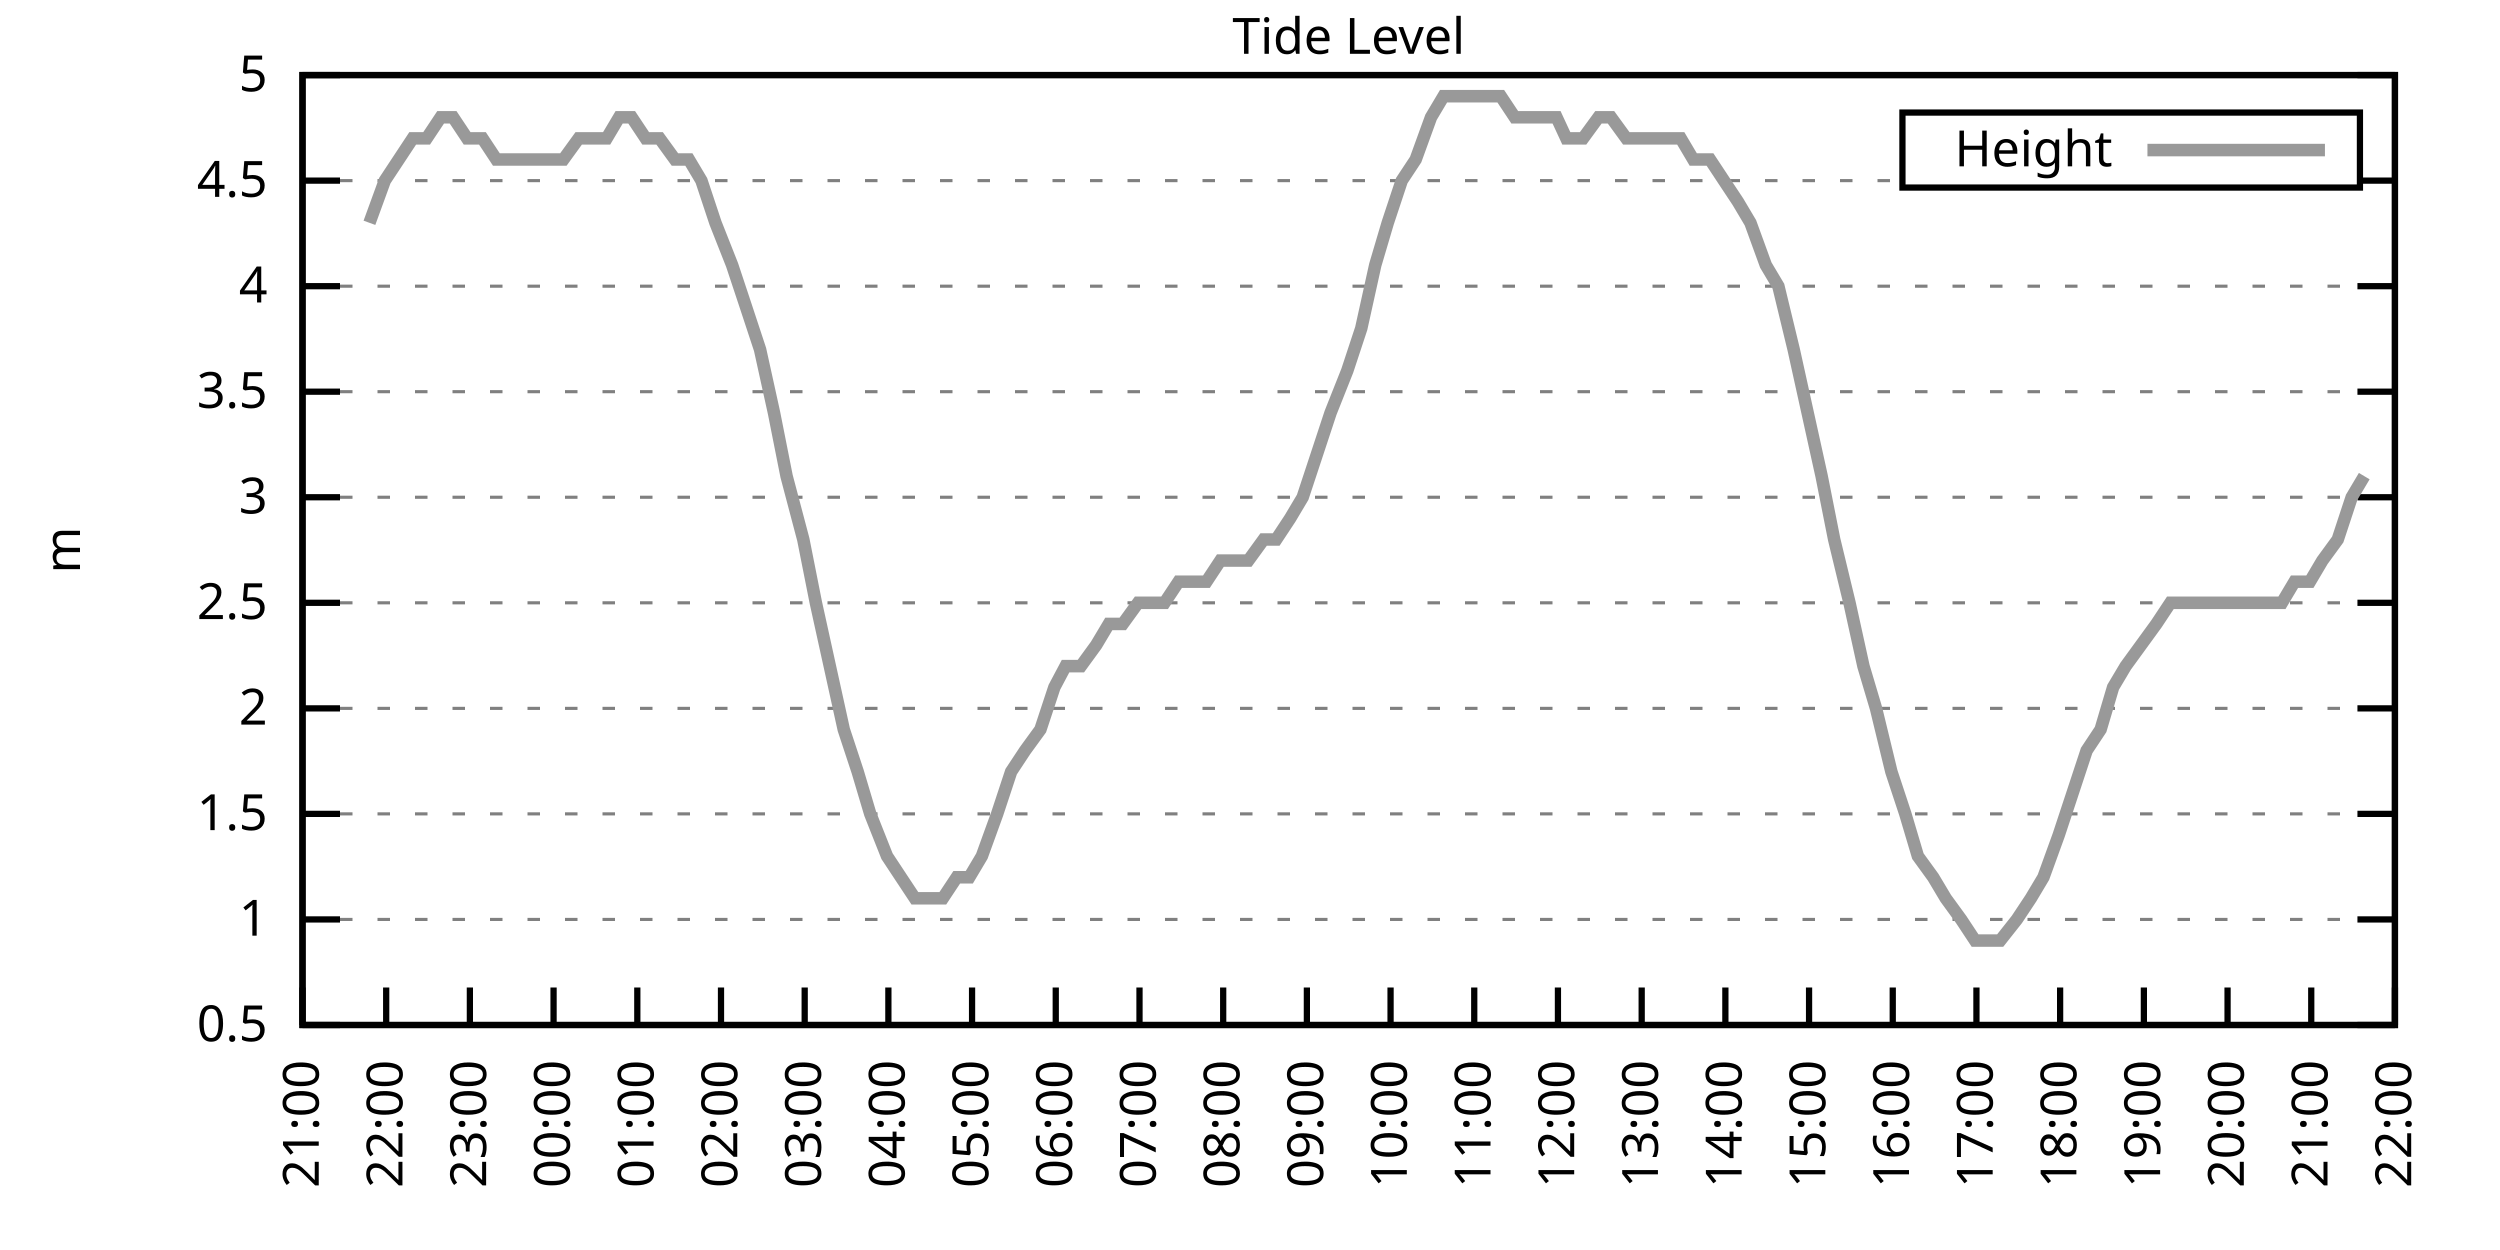
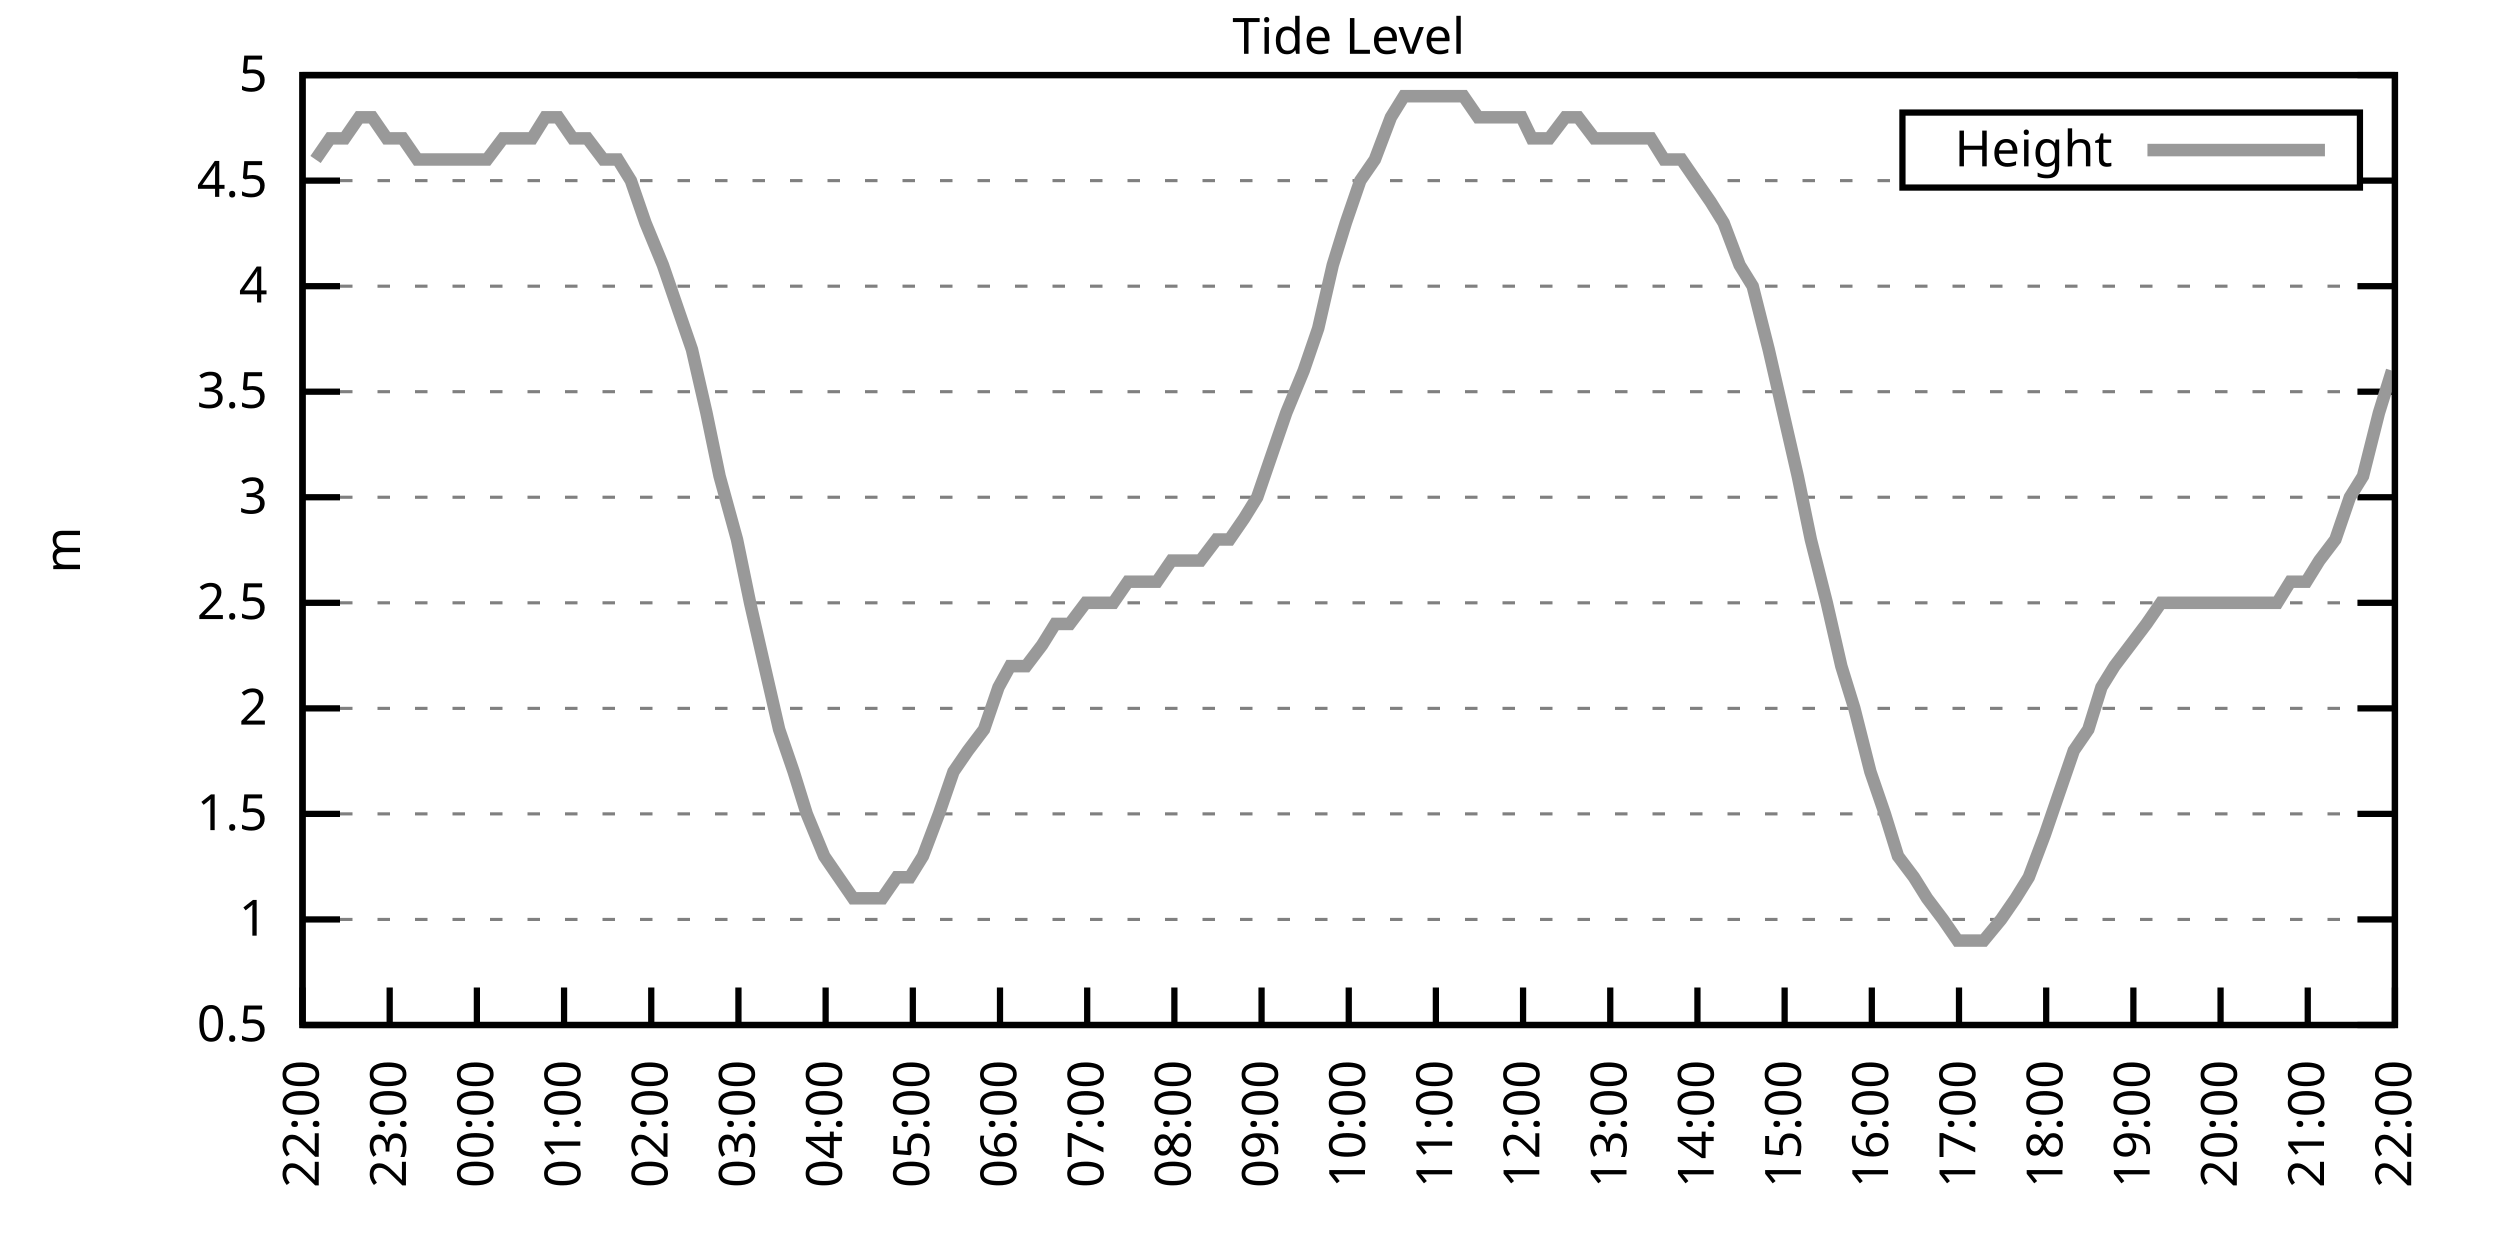
<svg xmlns="http://www.w3.org/2000/svg" xmlns:xlink="http://www.w3.org/1999/xlink" width="400" height="200" viewBox="0 0 400 200">
  <g id="gnuplot_canvas">
    <rect x="0" y="0" width="400" height="200" fill="none" />
    <defs>
      <circle id="gpDot" r="0.5" stroke-width="0.5" stroke="currentColor" />
      <path id="gpPt0" stroke-width="0.333" stroke="currentColor" d="M-1,0 h2 M0,-1 v2" />
      <path id="gpPt1" stroke-width="0.333" stroke="currentColor" d="M-1,-1 L1,1 M1,-1 L-1,1" />
      <path id="gpPt2" stroke-width="0.333" stroke="currentColor" d="M-1,0 L1,0 M0,-1 L0,1 M-1,-1 L1,1 M-1,1 L1,-1" />
      <rect id="gpPt3" stroke-width="0.333" stroke="currentColor" x="-1" y="-1" width="2" height="2" />
      <rect id="gpPt4" stroke-width="0.333" stroke="currentColor" fill="currentColor" x="-1" y="-1" width="2" height="2" />
      <circle id="gpPt5" stroke-width="0.333" stroke="currentColor" cx="0" cy="0" r="1" />
      <use xlink:href="#gpPt5" id="gpPt6" fill="currentColor" stroke="none" />
      <path id="gpPt7" stroke-width="0.333" stroke="currentColor" d="M0,-1.33 L-1.33,0.67 L1.33,0.67 z" />
      <use xlink:href="#gpPt7" id="gpPt8" fill="currentColor" stroke="none" />
      <use xlink:href="#gpPt7" id="gpPt9" stroke="currentColor" transform="rotate(180)" />
      <use xlink:href="#gpPt9" id="gpPt10" fill="currentColor" stroke="none" />
      <use xlink:href="#gpPt3" id="gpPt11" stroke="currentColor" transform="rotate(45)" />
      <use xlink:href="#gpPt11" id="gpPt12" fill="currentColor" stroke="none" />
      <path id="gpPt13" stroke-width="0.333" stroke="currentColor" d="M0,1.330 L1.265,0.411 L0.782,-1.067 L-0.782,-1.076 L-1.265,0.411 z" />
      <use xlink:href="#gpPt13" id="gpPt14" fill="currentColor" stroke="none" />
      <filter id="textbox" filterUnits="objectBoundingBox" x="0" y="0" height="1" width="1">
        <feFlood flood-color="white" flood-opacity="1" result="bgnd" />
        <feComposite in="SourceGraphic" in2="bgnd" operator="atop" />
      </filter>
      <filter id="greybox" filterUnits="objectBoundingBox" x="0" y="0" height="1" width="1">
        <feFlood flood-color="lightgrey" flood-opacity="1" result="grey" />
        <feComposite in="SourceGraphic" in2="grey" operator="atop" />
      </filter>
    </defs>
    <g fill="none" color="white" stroke="currentColor" stroke-width="1.00" stroke-linecap="butt" stroke-linejoin="miter">
</g>
    <g fill="none" color="black" stroke="currentColor" stroke-width="1.00" stroke-linecap="butt" stroke-linejoin="miter">
      <g stroke="none" shape-rendering="crispEdges">
        <polygon fill="rgb(255, 255, 255)" points="48.40,164.00 383.18,164.00 383.18,12.02 48.40,12.02 " />
      </g>
    </g>
    <g fill="none" color="black" stroke="currentColor" stroke-width="1.00" stroke-linecap="butt" stroke-linejoin="miter">
</g>
    <g fill="none" color="black" stroke="black" stroke-width="0.50" stroke-linecap="butt" stroke-linejoin="miter">
</g>
    <g fill="none" color="gray" stroke="currentColor" stroke-width="0.50" stroke-linecap="butt" stroke-linejoin="miter">
      <path stroke="gray" stroke-dasharray="2,4" class="gridline" d="M48.40,164.00 L383.19,164.00  " />
    </g>
    <g fill="none" color="gray" stroke="gray" stroke-width="1.00" stroke-linecap="butt" stroke-linejoin="miter">
</g>
    <g fill="none" color="black" stroke="currentColor" stroke-width="1.00" stroke-linecap="butt" stroke-linejoin="miter">
      <path stroke="black" d="M48.40,164.00 L54.40,164.00 M383.19,164.00 L377.19,164.00  " />
      <g transform="translate(42.80,166.60)" stroke="none" fill="black" font-family="Sans" font-size="8.00" text-anchor="end">
        <text>
          <tspan font-family="Sans"> 0.5</tspan>
        </text>
      </g>
    </g>
    <g fill="none" color="black" stroke="currentColor" stroke-width="1.00" stroke-linecap="butt" stroke-linejoin="miter">
</g>
    <g fill="none" color="black" stroke="black" stroke-width="0.50" stroke-linecap="butt" stroke-linejoin="miter">
</g>
    <g fill="none" color="gray" stroke="currentColor" stroke-width="0.50" stroke-linecap="butt" stroke-linejoin="miter">
      <path stroke="gray" stroke-dasharray="2,4" class="gridline" d="M48.40,147.11 L383.19,147.11  " />
    </g>
    <g fill="none" color="gray" stroke="gray" stroke-width="1.00" stroke-linecap="butt" stroke-linejoin="miter">
</g>
    <g fill="none" color="black" stroke="currentColor" stroke-width="1.00" stroke-linecap="butt" stroke-linejoin="miter">
      <path stroke="black" d="M48.40,147.11 L54.40,147.11 M383.19,147.11 L377.19,147.11  " />
      <g transform="translate(42.80,149.71)" stroke="none" fill="black" font-family="Sans" font-size="8.00" text-anchor="end">
        <text>
          <tspan font-family="Sans"> 1</tspan>
        </text>
      </g>
    </g>
    <g fill="none" color="black" stroke="currentColor" stroke-width="1.00" stroke-linecap="butt" stroke-linejoin="miter">
</g>
    <g fill="none" color="black" stroke="black" stroke-width="0.50" stroke-linecap="butt" stroke-linejoin="miter">
</g>
    <g fill="none" color="gray" stroke="currentColor" stroke-width="0.50" stroke-linecap="butt" stroke-linejoin="miter">
      <path stroke="gray" stroke-dasharray="2,4" class="gridline" d="M48.40,130.22 L383.19,130.22  " />
    </g>
    <g fill="none" color="gray" stroke="gray" stroke-width="1.00" stroke-linecap="butt" stroke-linejoin="miter">
</g>
    <g fill="none" color="black" stroke="currentColor" stroke-width="1.00" stroke-linecap="butt" stroke-linejoin="miter">
      <path stroke="black" d="M48.40,130.22 L54.40,130.22 M383.19,130.22 L377.19,130.22  " />
      <g transform="translate(42.80,132.82)" stroke="none" fill="black" font-family="Sans" font-size="8.00" text-anchor="end">
        <text>
          <tspan font-family="Sans"> 1.5</tspan>
        </text>
      </g>
    </g>
    <g fill="none" color="black" stroke="currentColor" stroke-width="1.00" stroke-linecap="butt" stroke-linejoin="miter">
</g>
    <g fill="none" color="black" stroke="black" stroke-width="0.50" stroke-linecap="butt" stroke-linejoin="miter">
</g>
    <g fill="none" color="gray" stroke="currentColor" stroke-width="0.50" stroke-linecap="butt" stroke-linejoin="miter">
      <path stroke="gray" stroke-dasharray="2,4" class="gridline" d="M48.40,113.34 L383.19,113.34  " />
    </g>
    <g fill="none" color="gray" stroke="gray" stroke-width="1.00" stroke-linecap="butt" stroke-linejoin="miter">
</g>
    <g fill="none" color="black" stroke="currentColor" stroke-width="1.00" stroke-linecap="butt" stroke-linejoin="miter">
      <path stroke="black" d="M48.40,113.34 L54.40,113.34 M383.19,113.34 L377.19,113.34  " />
      <g transform="translate(42.80,115.94)" stroke="none" fill="black" font-family="Sans" font-size="8.00" text-anchor="end">
        <text>
          <tspan font-family="Sans"> 2</tspan>
        </text>
      </g>
    </g>
    <g fill="none" color="black" stroke="currentColor" stroke-width="1.00" stroke-linecap="butt" stroke-linejoin="miter">
</g>
    <g fill="none" color="black" stroke="black" stroke-width="0.50" stroke-linecap="butt" stroke-linejoin="miter">
</g>
    <g fill="none" color="gray" stroke="currentColor" stroke-width="0.50" stroke-linecap="butt" stroke-linejoin="miter">
      <path stroke="gray" stroke-dasharray="2,4" class="gridline" d="M48.40,96.45 L383.19,96.45  " />
    </g>
    <g fill="none" color="gray" stroke="gray" stroke-width="1.00" stroke-linecap="butt" stroke-linejoin="miter">
</g>
    <g fill="none" color="black" stroke="currentColor" stroke-width="1.00" stroke-linecap="butt" stroke-linejoin="miter">
      <path stroke="black" d="M48.40,96.45 L54.40,96.45 M383.19,96.45 L377.19,96.45  " />
      <g transform="translate(42.80,99.05)" stroke="none" fill="black" font-family="Sans" font-size="8.00" text-anchor="end">
        <text>
          <tspan font-family="Sans"> 2.5</tspan>
        </text>
      </g>
    </g>
    <g fill="none" color="black" stroke="currentColor" stroke-width="1.00" stroke-linecap="butt" stroke-linejoin="miter">
</g>
    <g fill="none" color="black" stroke="black" stroke-width="0.50" stroke-linecap="butt" stroke-linejoin="miter">
</g>
    <g fill="none" color="gray" stroke="currentColor" stroke-width="0.50" stroke-linecap="butt" stroke-linejoin="miter">
      <path stroke="gray" stroke-dasharray="2,4" class="gridline" d="M48.40,79.56 L383.19,79.56  " />
    </g>
    <g fill="none" color="gray" stroke="gray" stroke-width="1.00" stroke-linecap="butt" stroke-linejoin="miter">
</g>
    <g fill="none" color="black" stroke="currentColor" stroke-width="1.00" stroke-linecap="butt" stroke-linejoin="miter">
      <path stroke="black" d="M48.40,79.56 L54.40,79.56 M383.19,79.56 L377.19,79.56  " />
      <g transform="translate(42.80,82.16)" stroke="none" fill="black" font-family="Sans" font-size="8.00" text-anchor="end">
        <text>
          <tspan font-family="Sans"> 3</tspan>
        </text>
      </g>
    </g>
    <g fill="none" color="black" stroke="currentColor" stroke-width="1.00" stroke-linecap="butt" stroke-linejoin="miter">
</g>
    <g fill="none" color="black" stroke="black" stroke-width="0.50" stroke-linecap="butt" stroke-linejoin="miter">
</g>
    <g fill="none" color="gray" stroke="currentColor" stroke-width="0.50" stroke-linecap="butt" stroke-linejoin="miter">
      <path stroke="gray" stroke-dasharray="2,4" class="gridline" d="M48.40,62.67 L383.19,62.67  " />
    </g>
    <g fill="none" color="gray" stroke="gray" stroke-width="1.00" stroke-linecap="butt" stroke-linejoin="miter">
</g>
    <g fill="none" color="black" stroke="currentColor" stroke-width="1.00" stroke-linecap="butt" stroke-linejoin="miter">
      <path stroke="black" d="M48.40,62.67 L54.40,62.67 M383.19,62.67 L377.19,62.67  " />
      <g transform="translate(42.80,65.27)" stroke="none" fill="black" font-family="Sans" font-size="8.00" text-anchor="end">
        <text>
          <tspan font-family="Sans"> 3.5</tspan>
        </text>
      </g>
    </g>
    <g fill="none" color="black" stroke="currentColor" stroke-width="1.00" stroke-linecap="butt" stroke-linejoin="miter">
</g>
    <g fill="none" color="black" stroke="black" stroke-width="0.50" stroke-linecap="butt" stroke-linejoin="miter">
</g>
    <g fill="none" color="gray" stroke="currentColor" stroke-width="0.50" stroke-linecap="butt" stroke-linejoin="miter">
      <path stroke="gray" stroke-dasharray="2,4" class="gridline" d="M48.40,45.79 L383.19,45.79  " />
    </g>
    <g fill="none" color="gray" stroke="gray" stroke-width="1.00" stroke-linecap="butt" stroke-linejoin="miter">
</g>
    <g fill="none" color="black" stroke="currentColor" stroke-width="1.00" stroke-linecap="butt" stroke-linejoin="miter">
      <path stroke="black" d="M48.40,45.79 L54.40,45.79 M383.19,45.79 L377.19,45.79  " />
      <g transform="translate(42.80,48.39)" stroke="none" fill="black" font-family="Sans" font-size="8.00" text-anchor="end">
        <text>
          <tspan font-family="Sans"> 4</tspan>
        </text>
      </g>
    </g>
    <g fill="none" color="black" stroke="currentColor" stroke-width="1.00" stroke-linecap="butt" stroke-linejoin="miter">
</g>
    <g fill="none" color="black" stroke="black" stroke-width="0.50" stroke-linecap="butt" stroke-linejoin="miter">
</g>
    <g fill="none" color="gray" stroke="currentColor" stroke-width="0.50" stroke-linecap="butt" stroke-linejoin="miter">
      <path stroke="gray" stroke-dasharray="2,4" class="gridline" d="M48.40,28.90 L304.39,28.90 M377.59,28.90 L383.19,28.90  " />
    </g>
    <g fill="none" color="gray" stroke="gray" stroke-width="1.00" stroke-linecap="butt" stroke-linejoin="miter">
</g>
    <g fill="none" color="black" stroke="currentColor" stroke-width="1.00" stroke-linecap="butt" stroke-linejoin="miter">
      <path stroke="black" d="M48.40,28.90 L54.40,28.90 M383.19,28.90 L377.19,28.90  " />
      <g transform="translate(42.80,31.50)" stroke="none" fill="black" font-family="Sans" font-size="8.00" text-anchor="end">
        <text>
          <tspan font-family="Sans"> 4.5</tspan>
        </text>
      </g>
    </g>
    <g fill="none" color="black" stroke="currentColor" stroke-width="1.00" stroke-linecap="butt" stroke-linejoin="miter">
</g>
    <g fill="none" color="black" stroke="black" stroke-width="0.50" stroke-linecap="butt" stroke-linejoin="miter">
</g>
    <g fill="none" color="gray" stroke="currentColor" stroke-width="0.50" stroke-linecap="butt" stroke-linejoin="miter">
      <path stroke="gray" stroke-dasharray="2,4" class="gridline" d="M48.40,12.01 L383.19,12.01  " />
    </g>
    <g fill="none" color="gray" stroke="gray" stroke-width="1.00" stroke-linecap="butt" stroke-linejoin="miter">
</g>
    <g fill="none" color="black" stroke="currentColor" stroke-width="1.00" stroke-linecap="butt" stroke-linejoin="miter">
      <path stroke="black" d="M48.40,12.01 L54.40,12.01 M383.19,12.01 L377.19,12.01  " />
      <g transform="translate(42.80,14.61)" stroke="none" fill="black" font-family="Sans" font-size="8.00" text-anchor="end">
        <text>
          <tspan font-family="Sans"> 5</tspan>
        </text>
      </g>
    </g>
    <g fill="none" color="black" stroke="currentColor" stroke-width="1.00" stroke-linecap="butt" stroke-linejoin="miter">
      <path stroke="black" d="M48.40,164.00 L48.40,158.00  " />
      <g transform="translate(51.00,169.60) rotate(270.00)" stroke="none" fill="black" font-family="Sans" font-size="8.00" text-anchor="end">
        <text>
-           <tspan font-family="Sans">21:00</tspan>
-         </text>
-       </g>
-     </g>
-     <g fill="none" color="black" stroke="currentColor" stroke-width="1.00" stroke-linecap="butt" stroke-linejoin="miter">
-       <path stroke="black" d="M61.79,164.00 L61.79,158.00  " />
-       <g transform="translate(64.39,169.60) rotate(270.00)" stroke="none" fill="black" font-family="Sans" font-size="8.00" text-anchor="end">
-         <text>
          <tspan font-family="Sans">22:00</tspan>
        </text>
      </g>
    </g>
    <g fill="none" color="black" stroke="currentColor" stroke-width="1.00" stroke-linecap="butt" stroke-linejoin="miter">
-       <path stroke="black" d="M75.18,164.00 L75.18,158.00  " />
-       <g transform="translate(77.78,169.60) rotate(270.00)" stroke="none" fill="black" font-family="Sans" font-size="8.00" text-anchor="end">
+       <path stroke="black" d="M62.35,164.00 L62.35,158.00  " />
+       <g transform="translate(64.95,169.60) rotate(270.00)" stroke="none" fill="black" font-family="Sans" font-size="8.00" text-anchor="end">
        <text>
          <tspan font-family="Sans">23:00</tspan>
        </text>
      </g>
    </g>
    <g fill="none" color="black" stroke="currentColor" stroke-width="1.00" stroke-linecap="butt" stroke-linejoin="miter">
-       <path stroke="black" d="M88.57,164.00 L88.57,158.00  " />
-       <g transform="translate(91.17,169.60) rotate(270.00)" stroke="none" fill="black" font-family="Sans" font-size="8.00" text-anchor="end">
+       <path stroke="black" d="M76.30,164.00 L76.30,158.00  " />
+       <g transform="translate(78.90,169.60) rotate(270.00)" stroke="none" fill="black" font-family="Sans" font-size="8.00" text-anchor="end">
        <text>
          <tspan font-family="Sans">00:00</tspan>
        </text>
      </g>
    </g>
    <g fill="none" color="black" stroke="currentColor" stroke-width="1.00" stroke-linecap="butt" stroke-linejoin="miter">
-       <path stroke="black" d="M101.97,164.00 L101.97,158.00  " />
-       <g transform="translate(104.57,169.60) rotate(270.00)" stroke="none" fill="black" font-family="Sans" font-size="8.00" text-anchor="end">
+       <path stroke="black" d="M90.25,164.00 L90.25,158.00  " />
+       <g transform="translate(92.85,169.60) rotate(270.00)" stroke="none" fill="black" font-family="Sans" font-size="8.00" text-anchor="end">
        <text>
          <tspan font-family="Sans">01:00</tspan>
        </text>
      </g>
    </g>
    <g fill="none" color="black" stroke="currentColor" stroke-width="1.00" stroke-linecap="butt" stroke-linejoin="miter">
-       <path stroke="black" d="M115.36,164.00 L115.36,158.00  " />
-       <g transform="translate(117.96,169.60) rotate(270.00)" stroke="none" fill="black" font-family="Sans" font-size="8.00" text-anchor="end">
+       <path stroke="black" d="M104.20,164.00 L104.20,158.00  " />
+       <g transform="translate(106.80,169.60) rotate(270.00)" stroke="none" fill="black" font-family="Sans" font-size="8.00" text-anchor="end">
        <text>
          <tspan font-family="Sans">02:00</tspan>
        </text>
      </g>
    </g>
    <g fill="none" color="black" stroke="currentColor" stroke-width="1.00" stroke-linecap="butt" stroke-linejoin="miter">
-       <path stroke="black" d="M128.75,164.00 L128.75,158.00  " />
-       <g transform="translate(131.35,169.60) rotate(270.00)" stroke="none" fill="black" font-family="Sans" font-size="8.00" text-anchor="end">
+       <path stroke="black" d="M118.15,164.00 L118.15,158.00  " />
+       <g transform="translate(120.75,169.60) rotate(270.00)" stroke="none" fill="black" font-family="Sans" font-size="8.00" text-anchor="end">
        <text>
          <tspan font-family="Sans">03:00</tspan>
        </text>
      </g>
    </g>
    <g fill="none" color="black" stroke="currentColor" stroke-width="1.00" stroke-linecap="butt" stroke-linejoin="miter">
-       <path stroke="black" d="M142.14,164.00 L142.14,158.00  " />
-       <g transform="translate(144.74,169.60) rotate(270.00)" stroke="none" fill="black" font-family="Sans" font-size="8.00" text-anchor="end">
+       <path stroke="black" d="M132.10,164.00 L132.10,158.00  " />
+       <g transform="translate(134.70,169.60) rotate(270.00)" stroke="none" fill="black" font-family="Sans" font-size="8.00" text-anchor="end">
        <text>
          <tspan font-family="Sans">04:00</tspan>
        </text>
      </g>
    </g>
    <g fill="none" color="black" stroke="currentColor" stroke-width="1.00" stroke-linecap="butt" stroke-linejoin="miter">
-       <path stroke="black" d="M155.53,164.00 L155.53,158.00  " />
-       <g transform="translate(158.13,169.60) rotate(270.00)" stroke="none" fill="black" font-family="Sans" font-size="8.00" text-anchor="end">
+       <path stroke="black" d="M146.05,164.00 L146.05,158.00  " />
+       <g transform="translate(148.65,169.60) rotate(270.00)" stroke="none" fill="black" font-family="Sans" font-size="8.00" text-anchor="end">
        <text>
          <tspan font-family="Sans">05:00</tspan>
        </text>
      </g>
    </g>
    <g fill="none" color="black" stroke="currentColor" stroke-width="1.00" stroke-linecap="butt" stroke-linejoin="miter">
-       <path stroke="black" d="M168.92,164.00 L168.92,158.00  " />
-       <g transform="translate(171.52,169.60) rotate(270.00)" stroke="none" fill="black" font-family="Sans" font-size="8.00" text-anchor="end">
+       <path stroke="black" d="M160.00,164.00 L160.00,158.00  " />
+       <g transform="translate(162.60,169.60) rotate(270.00)" stroke="none" fill="black" font-family="Sans" font-size="8.00" text-anchor="end">
        <text>
          <tspan font-family="Sans">06:00</tspan>
        </text>
      </g>
    </g>
    <g fill="none" color="black" stroke="currentColor" stroke-width="1.00" stroke-linecap="butt" stroke-linejoin="miter">
-       <path stroke="black" d="M182.32,164.00 L182.32,158.00  " />
-       <g transform="translate(184.92,169.60) rotate(270.00)" stroke="none" fill="black" font-family="Sans" font-size="8.00" text-anchor="end">
+       <path stroke="black" d="M173.95,164.00 L173.95,158.00  " />
+       <g transform="translate(176.55,169.60) rotate(270.00)" stroke="none" fill="black" font-family="Sans" font-size="8.00" text-anchor="end">
        <text>
          <tspan font-family="Sans">07:00</tspan>
        </text>
      </g>
    </g>
    <g fill="none" color="black" stroke="currentColor" stroke-width="1.00" stroke-linecap="butt" stroke-linejoin="miter">
-       <path stroke="black" d="M195.71,164.00 L195.71,158.00  " />
-       <g transform="translate(198.31,169.60) rotate(270.00)" stroke="none" fill="black" font-family="Sans" font-size="8.00" text-anchor="end">
+       <path stroke="black" d="M187.90,164.00 L187.90,158.00  " />
+       <g transform="translate(190.50,169.60) rotate(270.00)" stroke="none" fill="black" font-family="Sans" font-size="8.00" text-anchor="end">
        <text>
          <tspan font-family="Sans">08:00</tspan>
        </text>
      </g>
    </g>
    <g fill="none" color="black" stroke="currentColor" stroke-width="1.00" stroke-linecap="butt" stroke-linejoin="miter">
-       <path stroke="black" d="M209.10,164.00 L209.10,158.00  " />
-       <g transform="translate(211.70,169.60) rotate(270.00)" stroke="none" fill="black" font-family="Sans" font-size="8.00" text-anchor="end">
+       <path stroke="black" d="M201.85,164.00 L201.85,158.00  " />
+       <g transform="translate(204.45,169.60) rotate(270.00)" stroke="none" fill="black" font-family="Sans" font-size="8.00" text-anchor="end">
        <text>
          <tspan font-family="Sans">09:00</tspan>
        </text>
      </g>
    </g>
    <g fill="none" color="black" stroke="currentColor" stroke-width="1.00" stroke-linecap="butt" stroke-linejoin="miter">
-       <path stroke="black" d="M222.49,164.00 L222.49,158.00  " />
-       <g transform="translate(225.09,169.60) rotate(270.00)" stroke="none" fill="black" font-family="Sans" font-size="8.00" text-anchor="end">
+       <path stroke="black" d="M215.80,164.00 L215.80,158.00  " />
+       <g transform="translate(218.40,169.60) rotate(270.00)" stroke="none" fill="black" font-family="Sans" font-size="8.00" text-anchor="end">
        <text>
          <tspan font-family="Sans">10:00</tspan>
        </text>
      </g>
    </g>
    <g fill="none" color="black" stroke="currentColor" stroke-width="1.00" stroke-linecap="butt" stroke-linejoin="miter">
-       <path stroke="black" d="M235.88,164.00 L235.88,158.00  " />
-       <g transform="translate(238.48,169.60) rotate(270.00)" stroke="none" fill="black" font-family="Sans" font-size="8.00" text-anchor="end">
+       <path stroke="black" d="M229.74,164.00 L229.74,158.00  " />
+       <g transform="translate(232.34,169.60) rotate(270.00)" stroke="none" fill="black" font-family="Sans" font-size="8.00" text-anchor="end">
        <text>
          <tspan font-family="Sans">11:00</tspan>
        </text>
      </g>
    </g>
    <g fill="none" color="black" stroke="currentColor" stroke-width="1.00" stroke-linecap="butt" stroke-linejoin="miter">
-       <path stroke="black" d="M249.27,164.00 L249.27,158.00  " />
-       <g transform="translate(251.87,169.60) rotate(270.00)" stroke="none" fill="black" font-family="Sans" font-size="8.00" text-anchor="end">
+       <path stroke="black" d="M243.69,164.00 L243.69,158.00  " />
+       <g transform="translate(246.29,169.60) rotate(270.00)" stroke="none" fill="black" font-family="Sans" font-size="8.00" text-anchor="end">
        <text>
          <tspan font-family="Sans">12:00</tspan>
        </text>
      </g>
    </g>
    <g fill="none" color="black" stroke="currentColor" stroke-width="1.00" stroke-linecap="butt" stroke-linejoin="miter">
-       <path stroke="black" d="M262.67,164.00 L262.67,158.00  " />
-       <g transform="translate(265.27,169.60) rotate(270.00)" stroke="none" fill="black" font-family="Sans" font-size="8.00" text-anchor="end">
+       <path stroke="black" d="M257.64,164.00 L257.64,158.00  " />
+       <g transform="translate(260.24,169.60) rotate(270.00)" stroke="none" fill="black" font-family="Sans" font-size="8.00" text-anchor="end">
        <text>
          <tspan font-family="Sans">13:00</tspan>
        </text>
      </g>
    </g>
    <g fill="none" color="black" stroke="currentColor" stroke-width="1.00" stroke-linecap="butt" stroke-linejoin="miter">
-       <path stroke="black" d="M276.06,164.00 L276.06,158.00  " />
-       <g transform="translate(278.66,169.60) rotate(270.00)" stroke="none" fill="black" font-family="Sans" font-size="8.00" text-anchor="end">
+       <path stroke="black" d="M271.59,164.00 L271.59,158.00  " />
+       <g transform="translate(274.19,169.60) rotate(270.00)" stroke="none" fill="black" font-family="Sans" font-size="8.00" text-anchor="end">
        <text>
          <tspan font-family="Sans">14:00</tspan>
        </text>
      </g>
    </g>
    <g fill="none" color="black" stroke="currentColor" stroke-width="1.00" stroke-linecap="butt" stroke-linejoin="miter">
-       <path stroke="black" d="M289.45,164.00 L289.45,158.00  " />
-       <g transform="translate(292.05,169.60) rotate(270.00)" stroke="none" fill="black" font-family="Sans" font-size="8.00" text-anchor="end">
+       <path stroke="black" d="M285.54,164.00 L285.54,158.00  " />
+       <g transform="translate(288.14,169.60) rotate(270.00)" stroke="none" fill="black" font-family="Sans" font-size="8.00" text-anchor="end">
        <text>
          <tspan font-family="Sans">15:00</tspan>
        </text>
      </g>
    </g>
    <g fill="none" color="black" stroke="currentColor" stroke-width="1.00" stroke-linecap="butt" stroke-linejoin="miter">
-       <path stroke="black" d="M302.84,164.00 L302.84,158.00  " />
-       <g transform="translate(305.44,169.60) rotate(270.00)" stroke="none" fill="black" font-family="Sans" font-size="8.00" text-anchor="end">
+       <path stroke="black" d="M299.49,164.00 L299.49,158.00  " />
+       <g transform="translate(302.09,169.60) rotate(270.00)" stroke="none" fill="black" font-family="Sans" font-size="8.00" text-anchor="end">
        <text>
          <tspan font-family="Sans">16:00</tspan>
        </text>
      </g>
    </g>
    <g fill="none" color="black" stroke="currentColor" stroke-width="1.00" stroke-linecap="butt" stroke-linejoin="miter">
-       <path stroke="black" d="M316.23,164.00 L316.23,158.00  " />
-       <g transform="translate(318.83,169.60) rotate(270.00)" stroke="none" fill="black" font-family="Sans" font-size="8.00" text-anchor="end">
+       <path stroke="black" d="M313.44,164.00 L313.44,158.00  " />
+       <g transform="translate(316.04,169.60) rotate(270.00)" stroke="none" fill="black" font-family="Sans" font-size="8.00" text-anchor="end">
        <text>
          <tspan font-family="Sans">17:00</tspan>
        </text>
      </g>
    </g>
    <g fill="none" color="black" stroke="currentColor" stroke-width="1.00" stroke-linecap="butt" stroke-linejoin="miter">
-       <path stroke="black" d="M329.62,164.00 L329.62,158.00  " />
-       <g transform="translate(332.22,169.60) rotate(270.00)" stroke="none" fill="black" font-family="Sans" font-size="8.00" text-anchor="end">
+       <path stroke="black" d="M327.39,164.00 L327.39,158.00  " />
+       <g transform="translate(329.99,169.60) rotate(270.00)" stroke="none" fill="black" font-family="Sans" font-size="8.00" text-anchor="end">
        <text>
          <tspan font-family="Sans">18:00</tspan>
        </text>
      </g>
    </g>
    <g fill="none" color="black" stroke="currentColor" stroke-width="1.00" stroke-linecap="butt" stroke-linejoin="miter">
-       <path stroke="black" d="M343.02,164.00 L343.02,158.00  " />
-       <g transform="translate(345.62,169.60) rotate(270.00)" stroke="none" fill="black" font-family="Sans" font-size="8.00" text-anchor="end">
+       <path stroke="black" d="M341.34,164.00 L341.34,158.00  " />
+       <g transform="translate(343.94,169.60) rotate(270.00)" stroke="none" fill="black" font-family="Sans" font-size="8.00" text-anchor="end">
        <text>
          <tspan font-family="Sans">19:00</tspan>
        </text>
      </g>
    </g>
    <g fill="none" color="black" stroke="currentColor" stroke-width="1.00" stroke-linecap="butt" stroke-linejoin="miter">
-       <path stroke="black" d="M356.41,164.00 L356.41,158.00  " />
-       <g transform="translate(359.01,169.60) rotate(270.00)" stroke="none" fill="black" font-family="Sans" font-size="8.00" text-anchor="end">
+       <path stroke="black" d="M355.29,164.00 L355.29,158.00  " />
+       <g transform="translate(357.89,169.60) rotate(270.00)" stroke="none" fill="black" font-family="Sans" font-size="8.00" text-anchor="end">
        <text>
          <tspan font-family="Sans">20:00</tspan>
        </text>
      </g>
    </g>
    <g fill="none" color="black" stroke="currentColor" stroke-width="1.00" stroke-linecap="butt" stroke-linejoin="miter">
-       <path stroke="black" d="M369.80,164.00 L369.80,158.00  " />
-       <g transform="translate(372.40,169.60) rotate(270.00)" stroke="none" fill="black" font-family="Sans" font-size="8.00" text-anchor="end">
+       <path stroke="black" d="M369.24,164.00 L369.24,158.00  " />
+       <g transform="translate(371.84,169.60) rotate(270.00)" stroke="none" fill="black" font-family="Sans" font-size="8.00" text-anchor="end">
        <text>
          <tspan font-family="Sans">21:00</tspan>
        </text>
      </g>
    </g>
    <g fill="none" color="black" stroke="currentColor" stroke-width="1.00" stroke-linecap="butt" stroke-linejoin="miter">
      <path stroke="black" d="M383.19,164.00 L383.19,158.00  " />
      <g transform="translate(385.79,169.60) rotate(270.00)" stroke="none" fill="black" font-family="Sans" font-size="8.00" text-anchor="end">
        <text>
          <tspan font-family="Sans">22:00</tspan>
        </text>
      </g>
    </g>
    <g fill="none" color="black" stroke="currentColor" stroke-width="1.00" stroke-linecap="butt" stroke-linejoin="miter">
</g>
    <g fill="none" color="black" stroke="currentColor" stroke-width="1.00" stroke-linecap="butt" stroke-linejoin="miter">
      <path stroke="black" d="M48.40,12.01 L48.40,164.00 L383.19,164.00 L383.19,12.01 L48.40,12.01 Z  " />
    </g>
    <g fill="none" color="black" stroke="currentColor" stroke-width="1.00" stroke-linecap="butt" stroke-linejoin="miter">
</g>
    <g fill="none" color="black" stroke="currentColor" stroke-width="1.00" stroke-linecap="butt" stroke-linejoin="miter">
      <path stroke="black" d="M304.39,30.01 L304.39,18.01 L377.59,18.01 L377.59,30.01 L304.39,30.01 Z  " />
    </g>
    <g id="Tide_level_plot_1">
      <g fill="none" color="white" stroke="black" stroke-width="2.00" stroke-linecap="butt" stroke-linejoin="miter">
</g>
      <g fill="none" color="black" stroke="currentColor" stroke-width="2.00" stroke-linecap="butt" stroke-linejoin="miter">
        <g transform="translate(337.99,26.61)" stroke="none" fill="black" font-family="Sans" font-size="8.00" text-anchor="end">
          <text>
            <tspan font-family="Sans">Height</tspan>
          </text>
        </g>
      </g>
      <g fill="none" color="black" stroke="currentColor" stroke-width="2.00" stroke-linecap="butt" stroke-linejoin="miter">
-         <path stroke="rgb(153, 153, 153)" d="M343.59,24.01 L371.99,24.01 M59.11,35.65 L61.57,28.90 L63.80,25.52 L66.03,22.14 L68.26,22.14 L70.50,18.77   L72.50,18.77 L74.74,22.14 L77.19,22.14 L79.42,25.52 L81.66,25.52 L83.89,25.52 L86.12,25.52 L88.35,25.52   L90.14,25.52 L92.59,22.14 L95.05,22.14 L97.06,22.14 L99.06,18.77 L101.07,18.77 L103.31,22.14 L105.54,22.14   L107.99,25.52 L110.22,25.52 L112.23,28.90 L114.47,35.65 L117.14,42.41 L119.38,49.16 L121.61,55.92 L123.84,66.05   L125.85,76.18 L128.53,86.32 L130.54,96.45 L132.77,106.58 L135.00,116.71 L137.23,123.47 L139.24,130.22 L141.92,136.98   L144.15,140.36 L146.38,143.73 L148.61,143.73 L150.85,143.73 L153.08,140.36 L155.09,140.36 L157.10,136.98 L159.55,130.22   L161.78,123.47 L164.01,120.09 L166.47,116.71 L168.70,109.96 L170.49,106.58 L172.94,106.58 L175.40,103.20 L177.41,99.83   L179.64,99.83 L182.09,96.45 L184.32,96.45 L186.33,96.45 L188.57,93.07 L191.02,93.07 L193.03,93.07 L195.26,89.69   L197.49,89.69 L199.73,89.69 L202.18,86.32 L204.19,86.32 L206.42,82.94 L208.43,79.56 L210.66,72.81 L212.89,66.05   L215.57,59.30 L217.80,52.54 L220.04,42.41 L222.04,35.65 L224.28,28.90 L226.51,25.52 L228.96,18.77 L230.97,15.39   L233.20,15.39 L235.21,15.39 L237.89,15.39 L240.12,15.39 L242.36,18.77 L244.59,18.77 L246.60,18.77 L249.05,18.77   L250.61,22.14 L253.29,22.14 L255.75,18.77 L257.76,18.77 L260.21,22.14 L262.44,22.14 L264.67,22.14 L266.68,22.14   L268.92,22.14 L270.92,25.52 L273.60,25.52 L275.83,28.90 L278.07,32.28 L280.07,35.65 L282.53,42.41 L284.54,45.79   L286.99,55.92 L291.46,76.18 L293.47,86.32 L295.92,96.45 L298.15,106.58 L300.16,113.34 L302.62,123.47 L304.85,130.22   L306.86,136.98 L309.31,140.36 L311.32,143.73 L313.78,147.11 L316.01,150.49 L318.02,150.49 L320.03,150.49 L322.70,147.11   L324.94,143.73 L326.95,140.36 L329.40,133.60 L331.63,126.85 L333.86,120.09 L336.10,116.71 L338.10,109.96 L340.11,106.58   L342.57,103.20 L345.02,99.83 L347.26,96.45 L349.26,96.45 L351.50,96.45 L353.95,96.45 L355.96,96.45 L358.42,96.45   L360.42,96.45 L362.88,96.45 L365.11,96.45 L367.12,93.07 L369.58,93.07 L371.58,89.69 L374.04,86.32 L376.27,79.56   L378.28,76.18  " />
+         <path stroke="rgb(153, 153, 153)" d="M343.59,24.01 L371.99,24.01 M50.49,25.52 L52.82,22.14 L55.14,22.14 L57.47,18.77 L59.56,18.77 L61.88,22.14   L64.44,22.14 L66.77,25.52 L69.09,25.52 L71.42,25.52 L73.74,25.52 L76.07,25.52 L77.93,25.52 L80.48,22.14   L83.04,22.14 L85.13,22.14 L87.23,18.77 L89.32,18.77 L91.64,22.14 L93.97,22.14 L96.53,25.52 L98.85,25.52   L100.94,28.90 L103.27,35.65 L106.06,42.41 L108.38,49.16 L110.71,55.92 L113.03,66.05 L115.13,76.18 L117.92,86.32   L120.01,96.45 L122.33,106.58 L124.66,116.71 L126.98,123.47 L129.08,130.22 L131.87,136.98 L134.19,140.36 L136.51,143.73   L138.84,143.73 L141.16,143.73 L143.49,140.36 L145.58,140.36 L147.67,136.98 L150.23,130.22 L152.56,123.47 L154.88,120.09   L157.44,116.71 L159.76,109.96 L161.62,106.58 L164.18,106.58 L166.74,103.20 L168.83,99.83 L171.16,99.83 L173.71,96.45   L176.04,96.45 L178.13,96.45 L180.46,93.07 L183.01,93.07 L185.11,93.07 L187.43,89.69 L189.76,89.69 L192.08,89.69   L194.64,86.32 L196.73,86.32 L199.06,82.94 L201.15,79.56 L203.47,72.81 L205.80,66.05 L208.59,59.30 L210.91,52.54   L213.24,42.41 L215.33,35.65 L217.65,28.90 L219.98,25.52 L222.54,18.77 L224.63,15.39 L226.95,15.39 L229.05,15.39   L231.84,15.39 L234.16,15.39 L236.49,18.77 L238.81,18.77 L240.90,18.77 L243.46,18.77 L245.09,22.14 L247.88,22.14   L250.44,18.77 L252.53,18.77 L255.09,22.14 L257.41,22.14 L259.74,22.14 L261.83,22.14 L264.15,22.14 L266.25,25.52   L269.04,25.52 L271.36,28.90 L273.69,32.28 L275.78,35.65 L278.34,42.41 L280.43,45.79 L282.99,55.92 L287.64,76.18   L289.73,86.32 L292.29,96.45 L294.61,106.58 L296.70,113.34 L299.26,123.47 L301.58,130.22 L303.68,136.98 L306.23,140.36   L308.33,143.73 L310.88,147.11 L313.21,150.49 L315.30,150.49 L317.39,150.49 L320.18,147.11 L322.51,143.73 L324.60,140.36   L327.16,133.60 L329.48,126.85 L331.81,120.09 L334.13,116.71 L336.23,109.96 L338.32,106.58 L340.88,103.20 L343.43,99.83   L345.76,96.45 L347.85,96.45 L350.18,96.45 L352.73,96.45 L354.83,96.45 L357.38,96.45 L359.48,96.45 L362.03,96.45   L364.36,96.45 L366.45,93.07 L369.01,93.07 L371.10,89.69 L373.66,86.32 L375.98,79.56 L378.08,76.18 L380.63,66.05   L382.73,59.30  " />
      </g>
    </g>
    <g fill="none" color="black" stroke="currentColor" stroke-width="2.00" stroke-linecap="butt" stroke-linejoin="miter">
</g>
    <g fill="none" color="black" stroke="black" stroke-width="1.00" stroke-linecap="butt" stroke-linejoin="miter">
</g>
    <g fill="none" color="black" stroke="currentColor" stroke-width="1.00" stroke-linecap="butt" stroke-linejoin="miter">
      <path stroke="black" d="M48.40,12.01 L48.40,164.00 L383.19,164.00 L383.19,12.01 L48.40,12.01 Z  " />
      <g transform="translate(12.80,88.01) rotate(270.00)" stroke="none" fill="black" font-family="Sans" font-size="8.00" text-anchor="middle">
        <text>
          <tspan font-family="Sans">m</tspan>
        </text>
      </g>
    </g>
    <g fill="none" color="black" stroke="currentColor" stroke-width="1.00" stroke-linecap="butt" stroke-linejoin="miter">
</g>
    <g fill="none" color="black" stroke="currentColor" stroke-width="1.00" stroke-linecap="butt" stroke-linejoin="miter">
      <g transform="translate(215.79,8.61)" stroke="none" fill="black" font-family="Sans" font-size="8.00" text-anchor="middle">
        <text>
          <tspan font-family="Sans">Tide Level</tspan>
        </text>
      </g>
    </g>
    <g fill="none" color="black" stroke="currentColor" stroke-width="1.00" stroke-linecap="butt" stroke-linejoin="miter">
</g>
  </g>
</svg>
